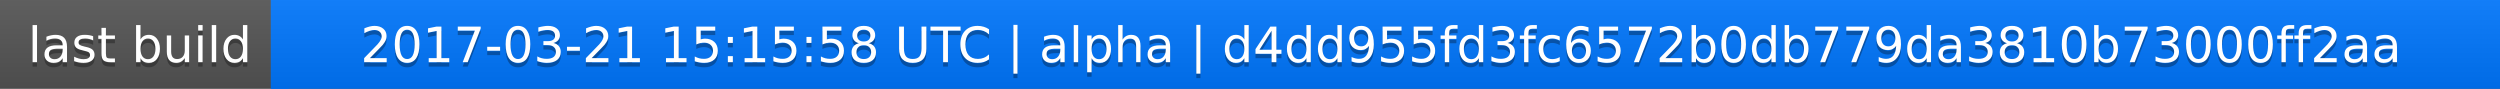
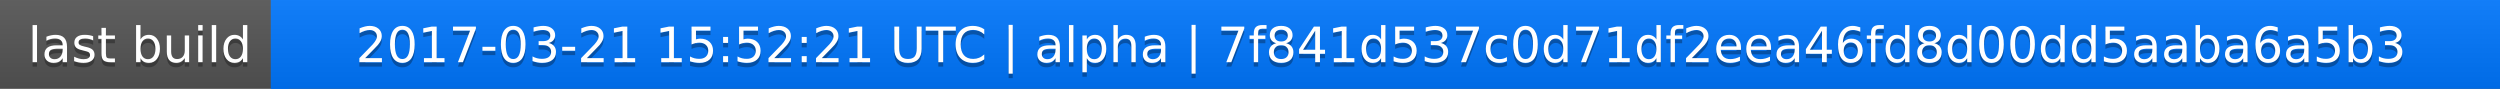
<svg xmlns="http://www.w3.org/2000/svg" width="563" height="20">
  <linearGradient id="a" x2="0" y2="100%">
    <stop offset="0" stop-color="#bbb" stop-opacity=".1" />
    <stop offset="1" stop-opacity=".1" />
  </linearGradient>
  <rect rx="0" width="563" height="20" fill="#555" />
  <rect rx="0" x="61" width="502" height="20" fill="#07f" />
  <path fill="#07f" d="M61 0h4v20h-4z" />
  <rect rx="0" width="563" height="20" fill="url(#a)" />
  <g fill="#fff" text-anchor="middle" font-family="DejaVu Sans,Verdana,Geneva,sans-serif" font-size="11">
    <text x="31.5" y="15" fill="#010101" fill-opacity=".3">last build</text>
    <text x="31.5" y="14">last build</text>
-     <text x="311" y="15" fill="#010101" fill-opacity=".3">2017-03-21 15:15:58 UTC | alpha | d4dd955fd3fc6572b0db779da3810b73000ff2aa</text>
-     <text x="311" y="14">2017-03-21 15:15:58 UTC | alpha | d4dd955fd3fc6572b0db779da3810b73000ff2aa</text>
+     <text x="311" y="15" fill="#010101" fill-opacity=".3">2017-03-21 15:52:21 UTC | alpha | 7f841d537c0d71df2eea46fd8d00dd5aaba6a5b3</text>
+     <text x="311" y="14">2017-03-21 15:52:21 UTC | alpha | 7f841d537c0d71df2eea46fd8d00dd5aaba6a5b3</text>
  </g>
</svg>
